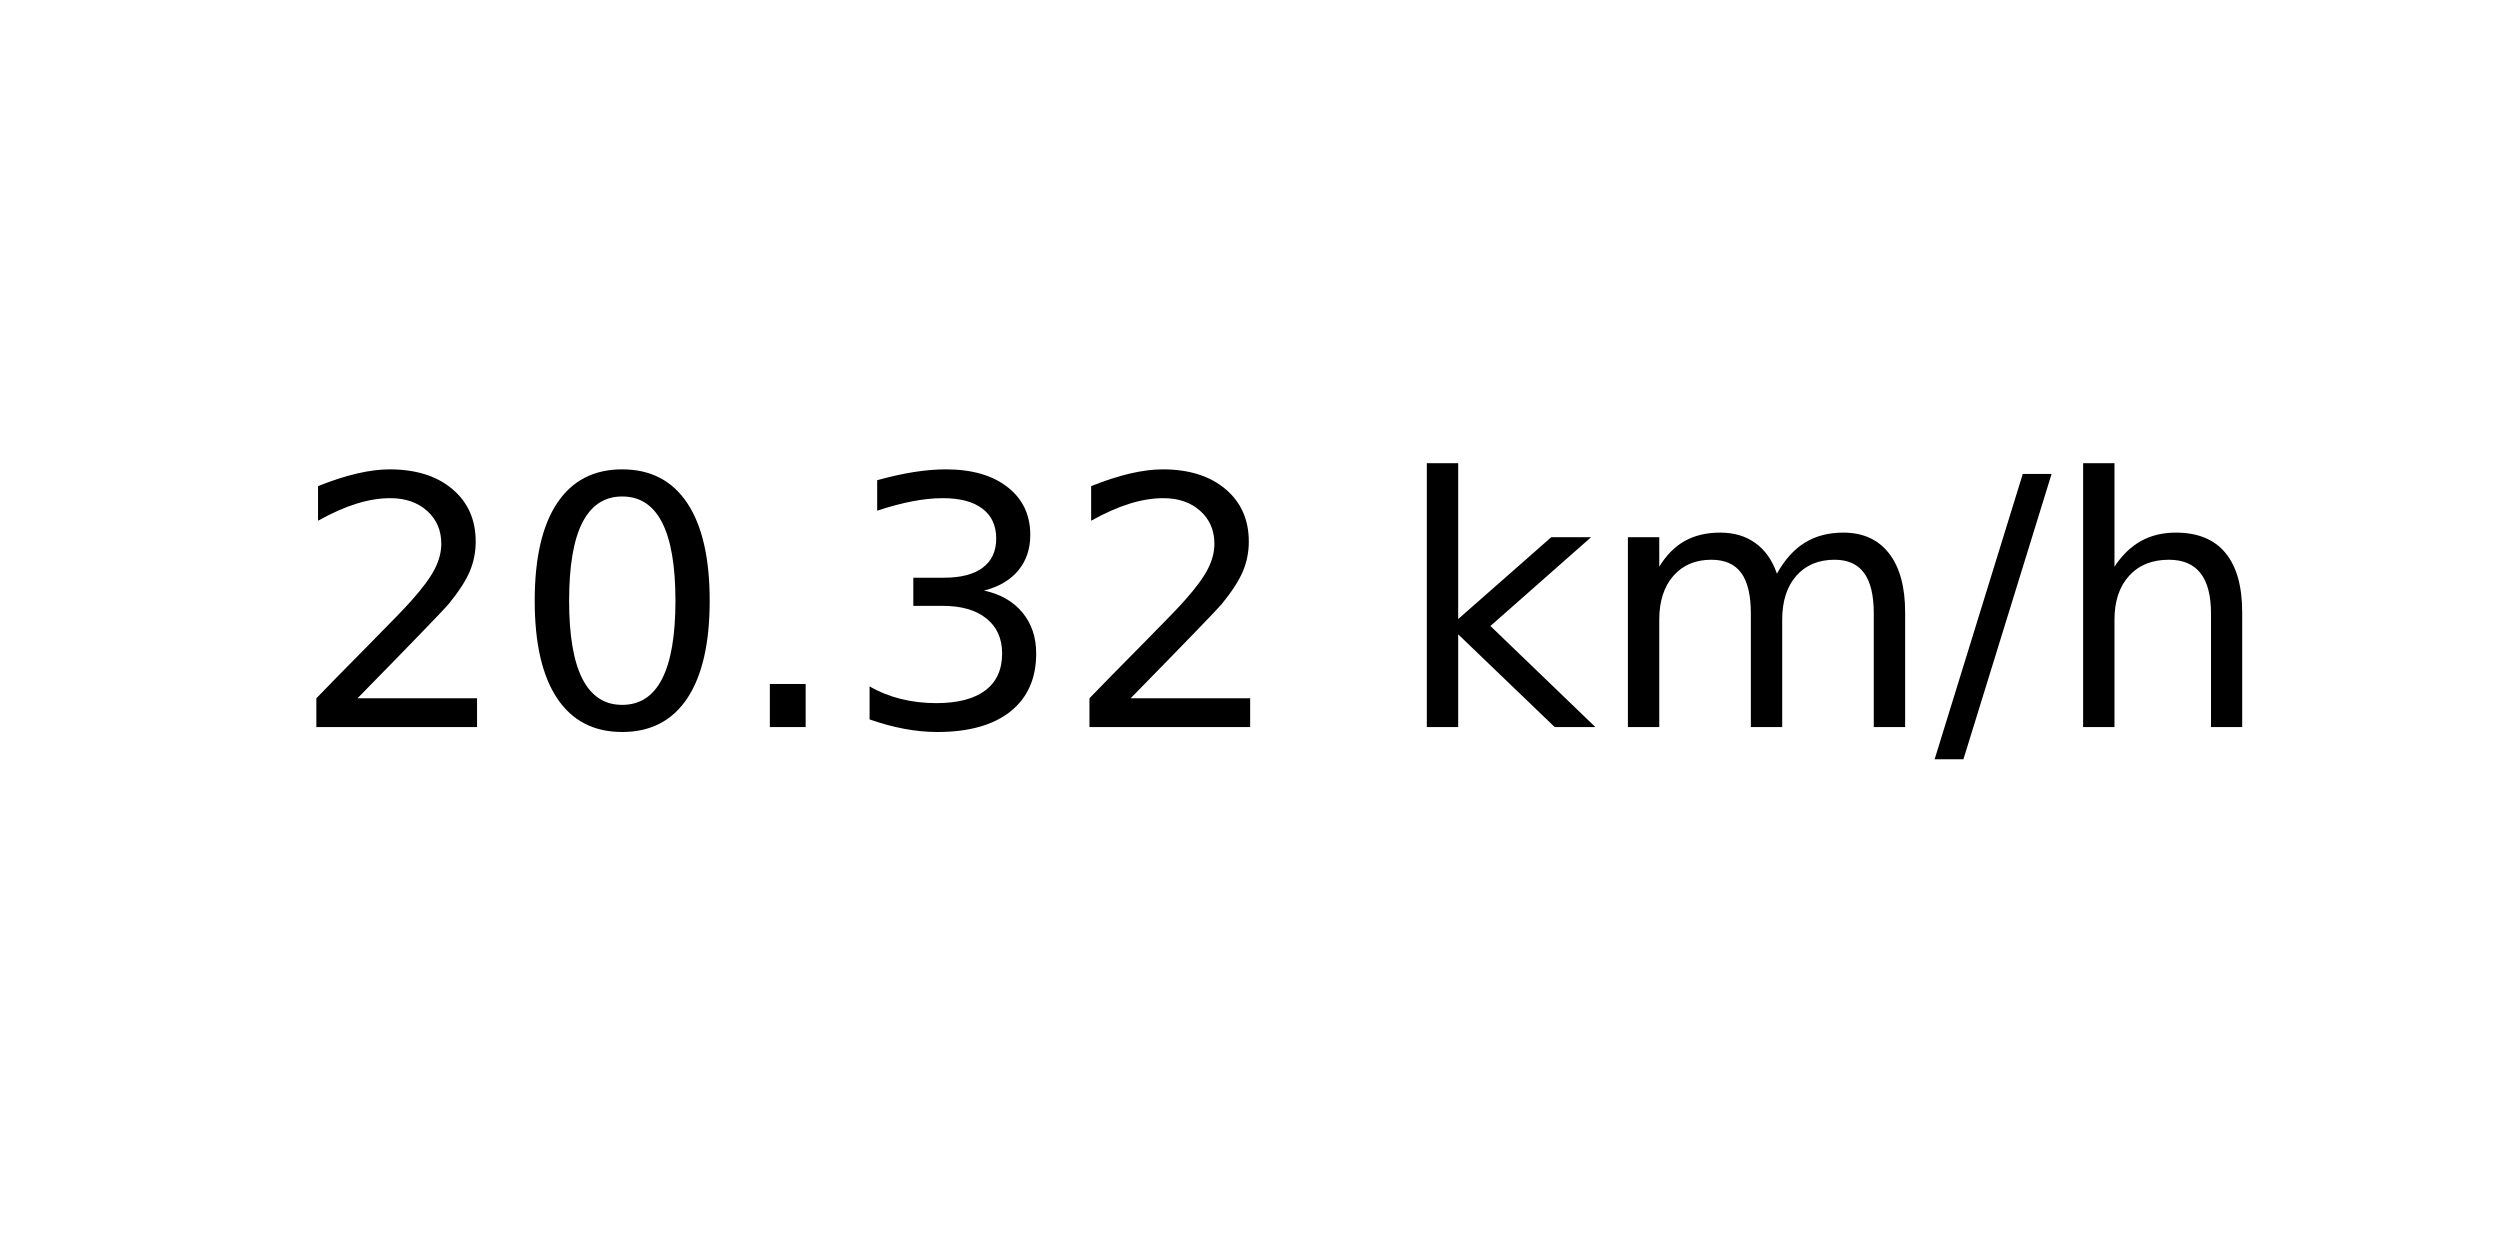
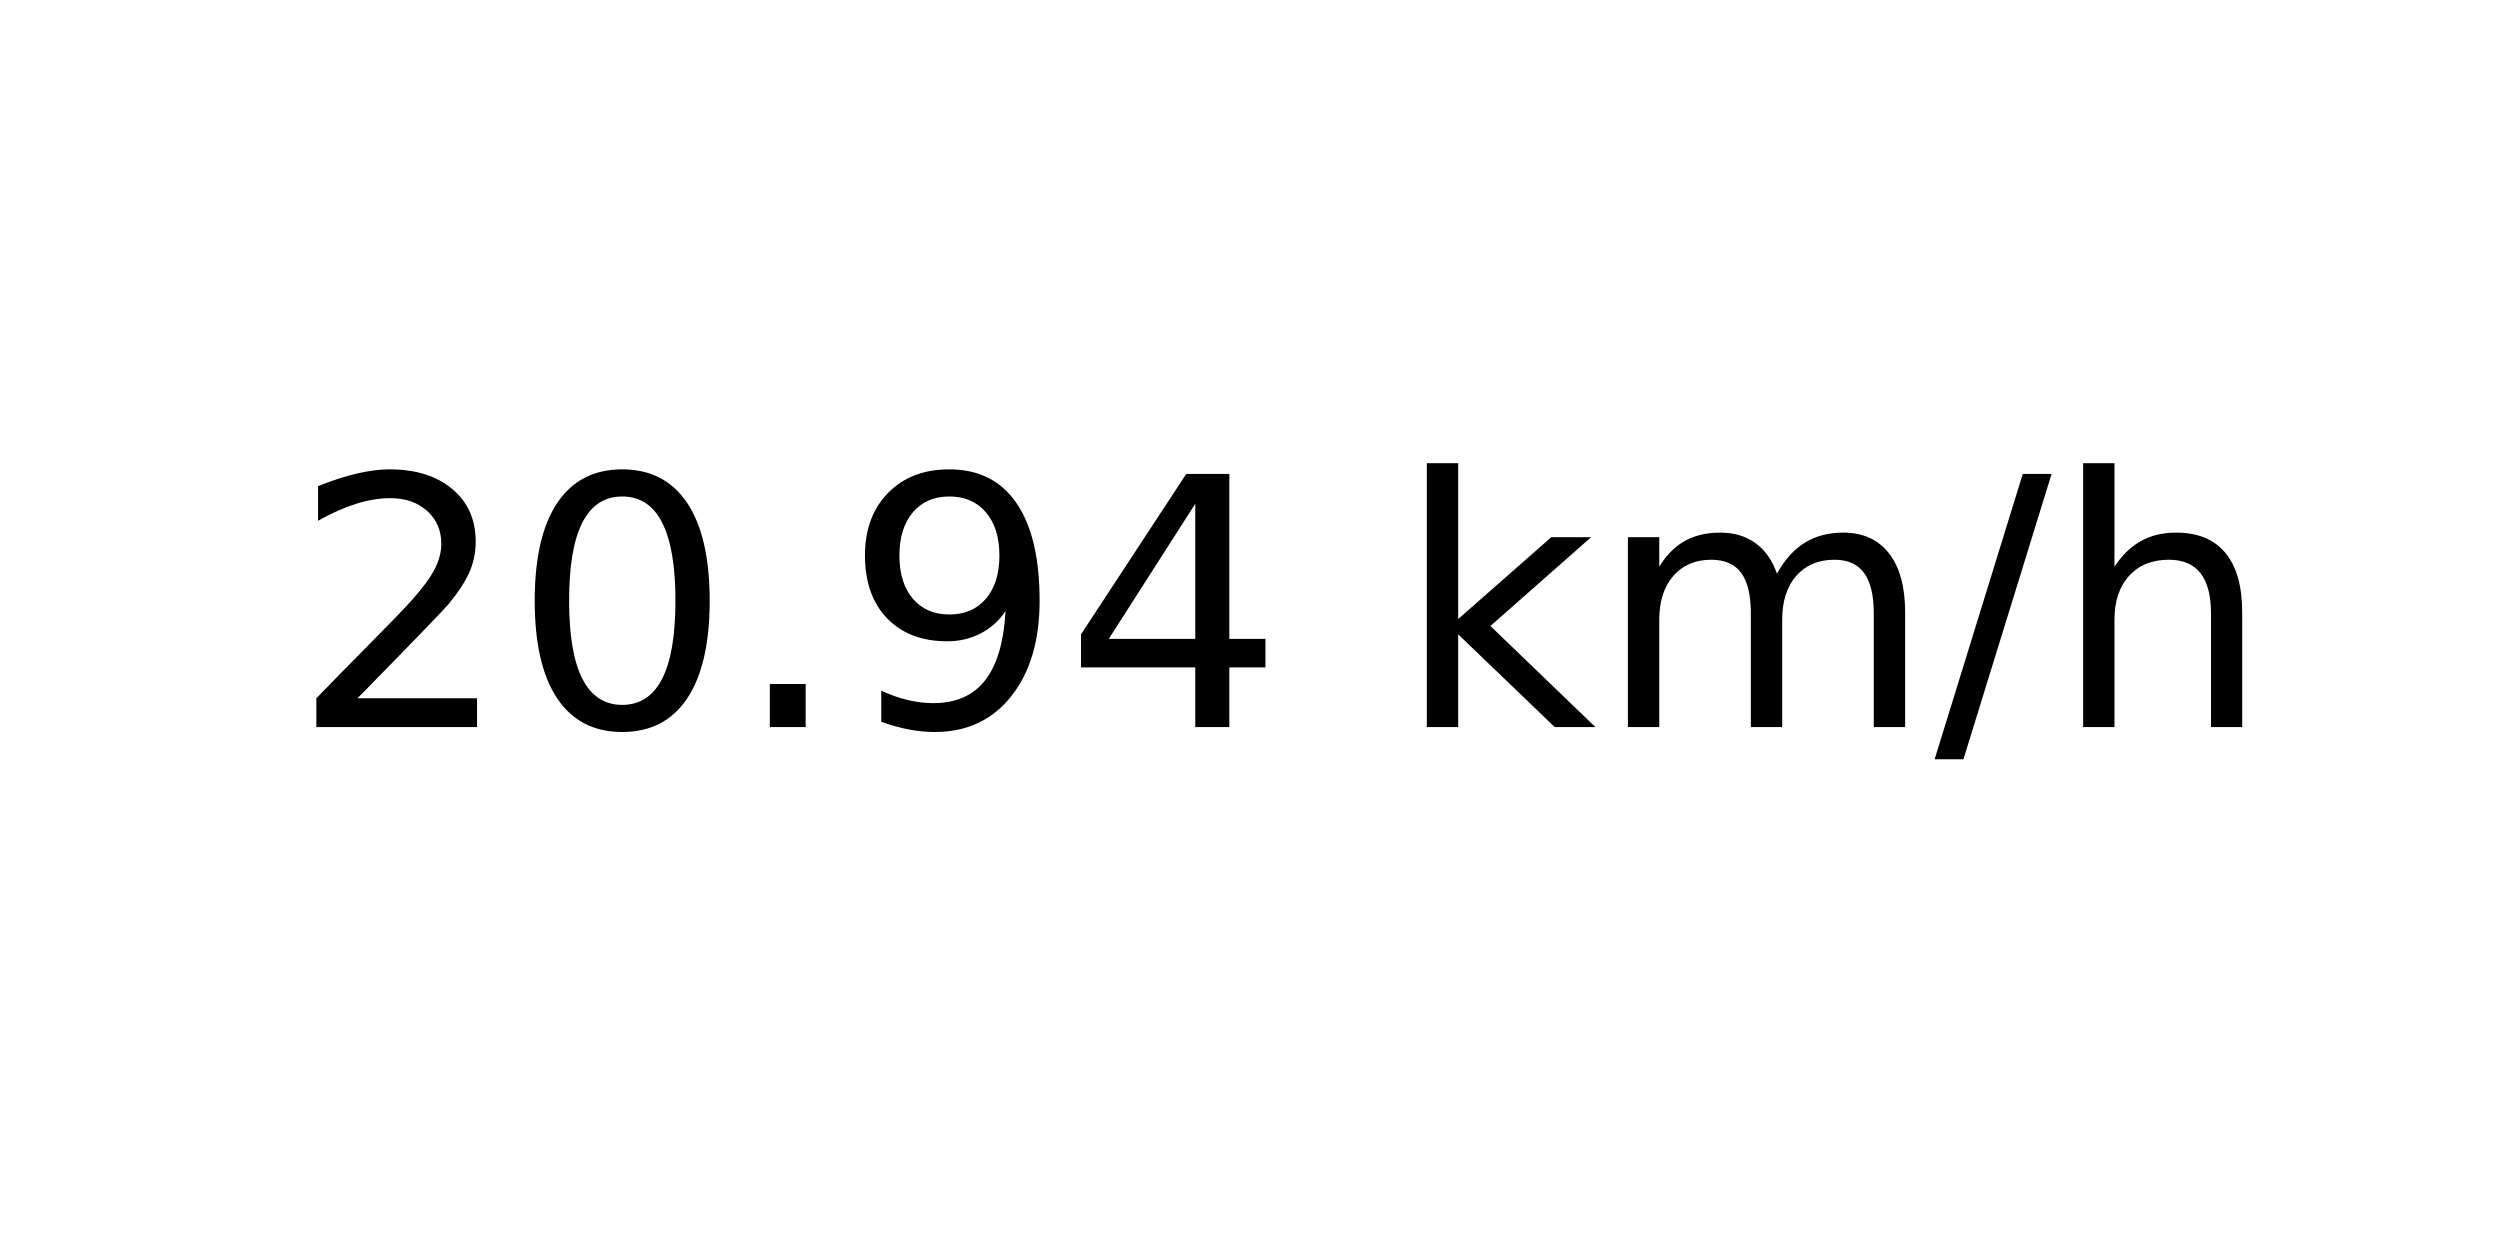
<svg xmlns="http://www.w3.org/2000/svg" xmlns:xlink="http://www.w3.org/1999/xlink" width="72pt" height="36pt" viewBox="0 0 72 36" version="1.1">
  <defs>
    <style type="text/css">*{stroke-linejoin: round; stroke-linecap: butt}</style>
  </defs>
  <g id="figure_1">
    <g id="axes_1">
      <g id="text_1">
        <g transform="translate(8.378125 20.93937) scale(0.1 -0.1)">
          <defs>
            <path id="DejaVuSans-32" d="M 1228 531  L 3431 531  L 3431 0  L 469 0  L 469 531  Q 828 903 1448 1529  Q 2069 2156 2228 2338  Q 2531 2678 2651 2914  Q 2772 3150 2772 3378  Q 2772 3750 2511 3984  Q 2250 4219 1831 4219  Q 1534 4219 1204 4116  Q 875 4013 500 3803  L 500 4441  Q 881 4594 1212 4672  Q 1544 4750 1819 4750  Q 2544 4750 2975 4387  Q 3406 4025 3406 3419  Q 3406 3131 3298 2873  Q 3191 2616 2906 2266  Q 2828 2175 2409 1742  Q 1991 1309 1228 531  z " transform="scale(0.015625)" />
            <path id="DejaVuSans-30" d="M 2034 4250  Q 1547 4250 1301 3770  Q 1056 3291 1056 2328  Q 1056 1369 1301 889  Q 1547 409 2034 409  Q 2525 409 2770 889  Q 3016 1369 3016 2328  Q 3016 3291 2770 3770  Q 2525 4250 2034 4250  z M 2034 4750  Q 2819 4750 3233 4129  Q 3647 3509 3647 2328  Q 3647 1150 3233 529  Q 2819 -91 2034 -91  Q 1250 -91 836 529  Q 422 1150 422 2328  Q 422 3509 836 4129  Q 1250 4750 2034 4750  z " transform="scale(0.015625)" />
            <path id="DejaVuSans-2e" d="M 684 794  L 1344 794  L 1344 0  L 684 0  L 684 794  z " transform="scale(0.015625)" />
-             <path id="DejaVuSans-33" d="M 2597 2516  Q 3050 2419 3304 2112  Q 3559 1806 3559 1356  Q 3559 666 3084 287  Q 2609 -91 1734 -91  Q 1441 -91 1130 -33  Q 819 25 488 141  L 488 750  Q 750 597 1062 519  Q 1375 441 1716 441  Q 2309 441 2620 675  Q 2931 909 2931 1356  Q 2931 1769 2642 2001  Q 2353 2234 1838 2234  L 1294 2234  L 1294 2753  L 1863 2753  Q 2328 2753 2575 2939  Q 2822 3125 2822 3475  Q 2822 3834 2567 4026  Q 2313 4219 1838 4219  Q 1578 4219 1281 4162  Q 984 4106 628 3988  L 628 4550  Q 988 4650 1302 4700  Q 1616 4750 1894 4750  Q 2613 4750 3031 4423  Q 3450 4097 3450 3541  Q 3450 3153 3228 2886  Q 3006 2619 2597 2516  z " transform="scale(0.015625)" />
+             <path id="DejaVuSans-39" d="M 703 97  L 703 672  Q 941 559 1184 500  Q 1428 441 1663 441  Q 2288 441 2617 861  Q 2947 1281 2994 2138  Q 2813 1869 2534 1725  Q 2256 1581 1919 1581  Q 1219 1581 811 2004  Q 403 2428 403 3163  Q 403 3881 828 4315  Q 1253 4750 1959 4750  Q 2769 4750 3195 4129  Q 3622 3509 3622 2328  Q 3622 1225 3098 567  Q 2575 -91 1691 -91  Q 1453 -91 1209 -44  Q 966 3 703 97  z M 1959 2075  Q 2384 2075 2632 2365  Q 2881 2656 2881 3163  Q 2881 3666 2632 3958  Q 2384 4250 1959 4250  Q 1534 4250 1286 3958  Q 1038 3666 1038 3163  Q 1038 2656 1286 2365  Q 1534 2075 1959 2075  z " transform="scale(0.015625)" />
+             <path id="DejaVuSans-34" d="M 2419 4116  L 825 1625  L 2419 1625  L 2419 4116  z M 2253 4666  L 3047 4666  L 3047 1625  L 3713 1625  L 3713 1100  L 3047 1100  L 3047 0  L 2419 0  L 2419 1100  L 313 1100  L 313 1709  L 2253 4666  z " transform="scale(0.015625)" />
            <path id="DejaVuSans-20" transform="scale(0.015625)" />
            <path id="DejaVuSans-6b" d="M 581 4863  L 1159 4863  L 1159 1991  L 2875 3500  L 3609 3500  L 1753 1863  L 3688 0  L 2938 0  L 1159 1709  L 1159 0  L 581 0  L 581 4863  z " transform="scale(0.015625)" />
            <path id="DejaVuSans-6d" d="M 3328 2828  Q 3544 3216 3844 3400  Q 4144 3584 4550 3584  Q 5097 3584 5394 3201  Q 5691 2819 5691 2113  L 5691 0  L 5113 0  L 5113 2094  Q 5113 2597 4934 2840  Q 4756 3084 4391 3084  Q 3944 3084 3684 2787  Q 3425 2491 3425 1978  L 3425 0  L 2847 0  L 2847 2094  Q 2847 2600 2669 2842  Q 2491 3084 2119 3084  Q 1678 3084 1418 2786  Q 1159 2488 1159 1978  L 1159 0  L 581 0  L 581 3500  L 1159 3500  L 1159 2956  Q 1356 3278 1631 3431  Q 1906 3584 2284 3584  Q 2666 3584 2933 3390  Q 3200 3197 3328 2828  z " transform="scale(0.015625)" />
            <path id="DejaVuSans-2f" d="M 1625 4666  L 2156 4666  L 531 -594  L 0 -594  L 1625 4666  z " transform="scale(0.015625)" />
            <path id="DejaVuSans-68" d="M 3513 2113  L 3513 0  L 2938 0  L 2938 2094  Q 2938 2591 2744 2837  Q 2550 3084 2163 3084  Q 1697 3084 1428 2787  Q 1159 2491 1159 1978  L 1159 0  L 581 0  L 581 4863  L 1159 4863  L 1159 2956  Q 1366 3272 1645 3428  Q 1925 3584 2291 3584  Q 2894 3584 3203 3211  Q 3513 2838 3513 2113  z " transform="scale(0.015625)" />
          </defs>
          <use xlink:href="#DejaVuSans-32" />
          <use xlink:href="#DejaVuSans-30" x="63.623" />
          <use xlink:href="#DejaVuSans-2e" x="127.246" />
-           <use xlink:href="#DejaVuSans-33" x="159.033" />
-           <use xlink:href="#DejaVuSans-32" x="222.656" />
+           <use xlink:href="#DejaVuSans-39" x="159.033" />
+           <use xlink:href="#DejaVuSans-34" x="222.656" />
          <use xlink:href="#DejaVuSans-20" x="286.279" />
          <use xlink:href="#DejaVuSans-6b" x="318.066" />
          <use xlink:href="#DejaVuSans-6d" x="375.977" />
          <use xlink:href="#DejaVuSans-2f" x="473.389" />
          <use xlink:href="#DejaVuSans-68" x="507.08" />
        </g>
      </g>
    </g>
  </g>
</svg>
